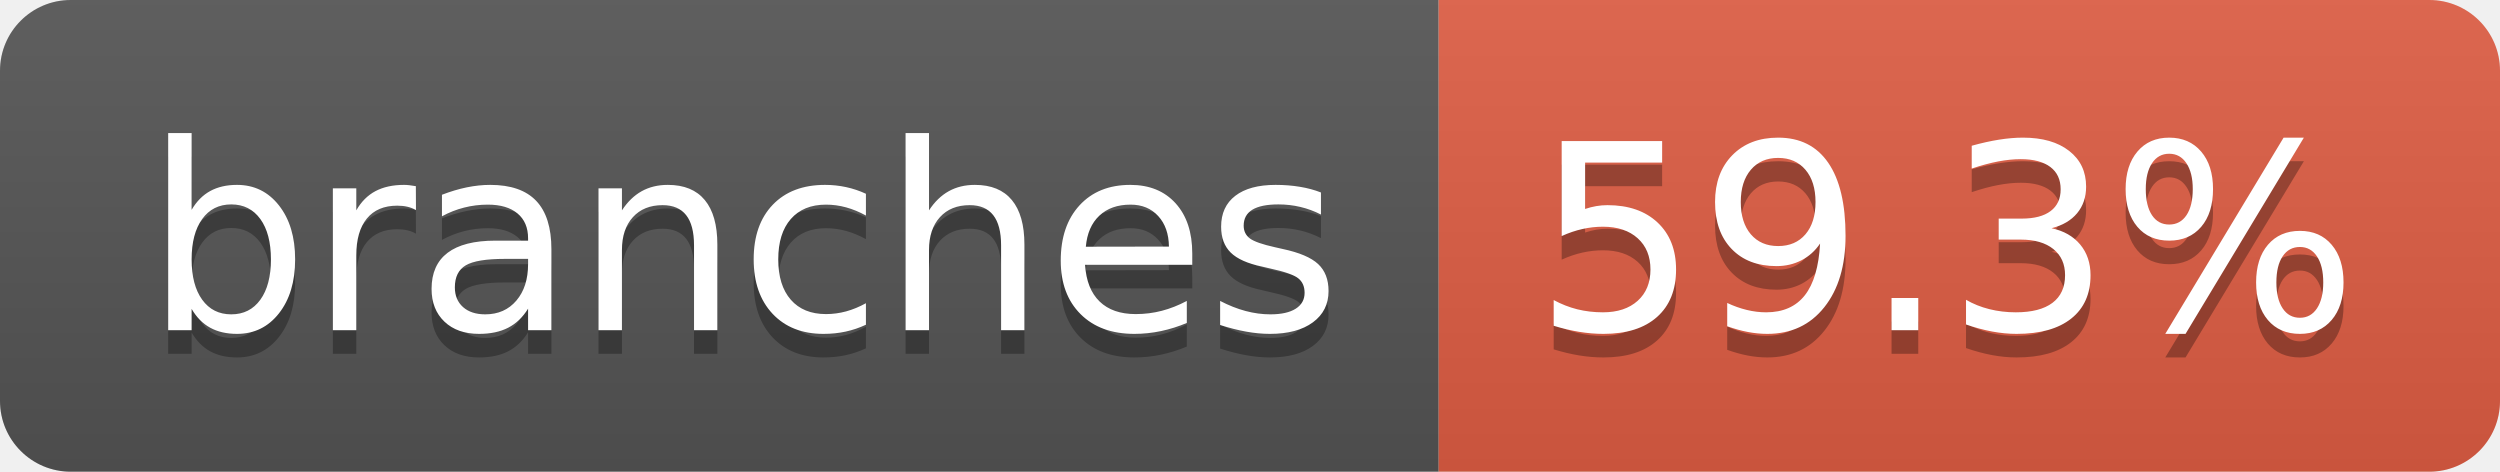
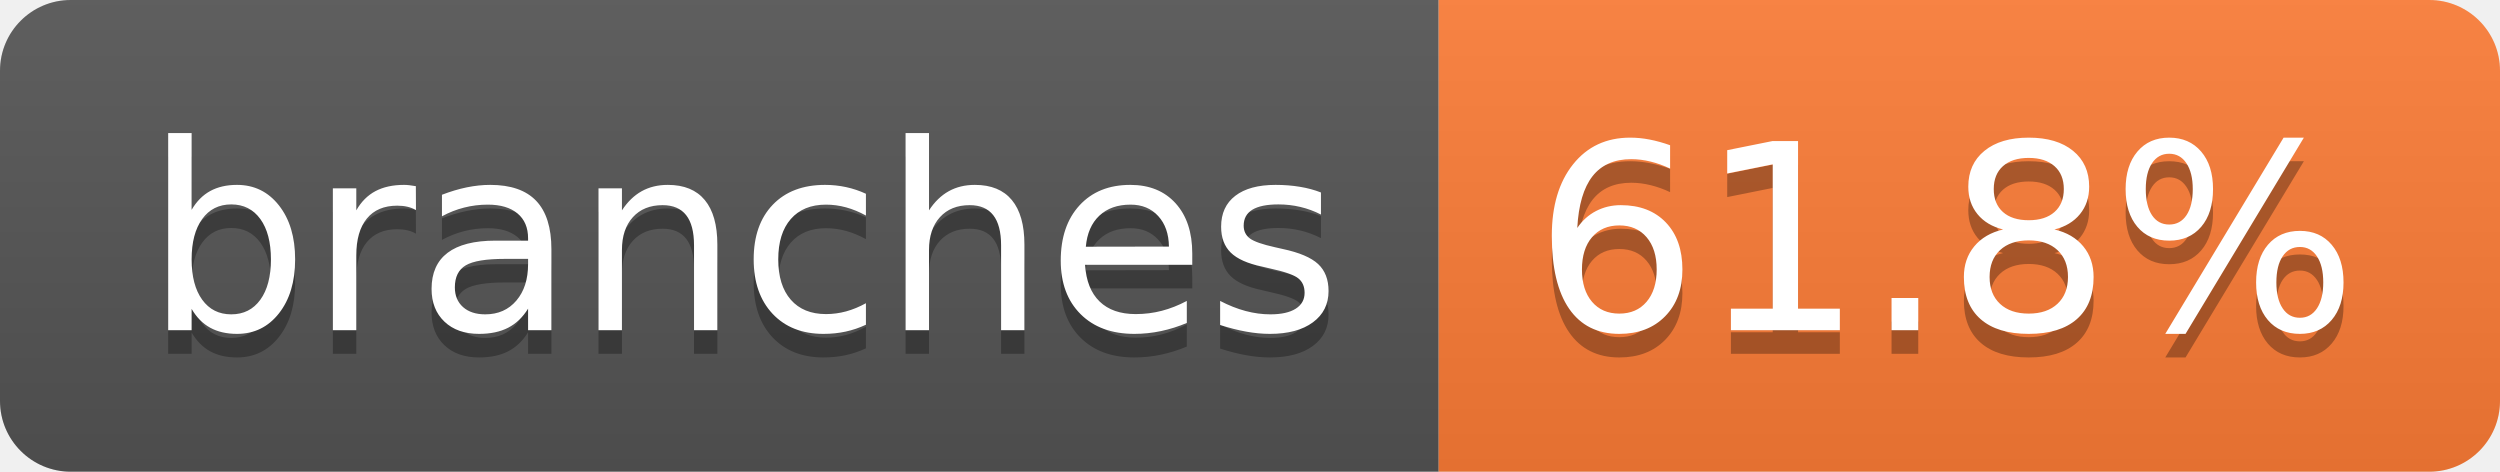
- <svg xmlns="http://www.w3.org/2000/svg" width="106" height="20" role="img" aria-label="branches: 59.3%">
+ <svg xmlns="http://www.w3.org/2000/svg" width="106" height="20" role="img" aria-label="branches: 61.8%">
  <linearGradient id="s" x2="0" y2="100%">
    <stop offset="0" stop-color="#bbb" stop-opacity=".1" />
    <stop offset="1" stop-opacity=".1" />
  </linearGradient>
  <clipPath id="r">
    <rect width="106" height="20" rx="3" fill="#fff" />
  </clipPath>
  <g clip-path="url(#r)">
    <rect width="61" height="20" fill="#555" />
-     <rect x="61" width="45" height="20" fill="#e05d44" />
+     <rect x="61" width="45" height="20" fill="#fe7d37" />
    <rect width="106" height="20" fill="url(#s)" />
  </g>
  <g fill="#fff" text-anchor="middle" font-family="Verdana,Geneva,DejaVu Sans,sans-serif" text-rendering="geometricPrecision" font-size="110">
    <text aria-hidden="true" x="315" y="150" fill="#010101" fill-opacity=".3" transform="scale(.1)" textLength="507">branches</text>
    <text x="315" y="140" transform="scale(.1)" fill="#fff" textLength="507">branches</text>
-     <text aria-hidden="true" x="825" y="150" fill="#010101" fill-opacity=".3" transform="scale(.1)" textLength="350">59.3%</text>
-     <text x="825" y="140" transform="scale(.1)" fill="#fff" textLength="350">59.3%</text>
+     <text aria-hidden="true" x="825" y="150" fill="#010101" fill-opacity=".3" transform="scale(.1)" textLength="350">61.8%</text>
+     <text x="825" y="140" transform="scale(.1)" fill="#fff" textLength="350">61.8%</text>
  </g>
</svg>
